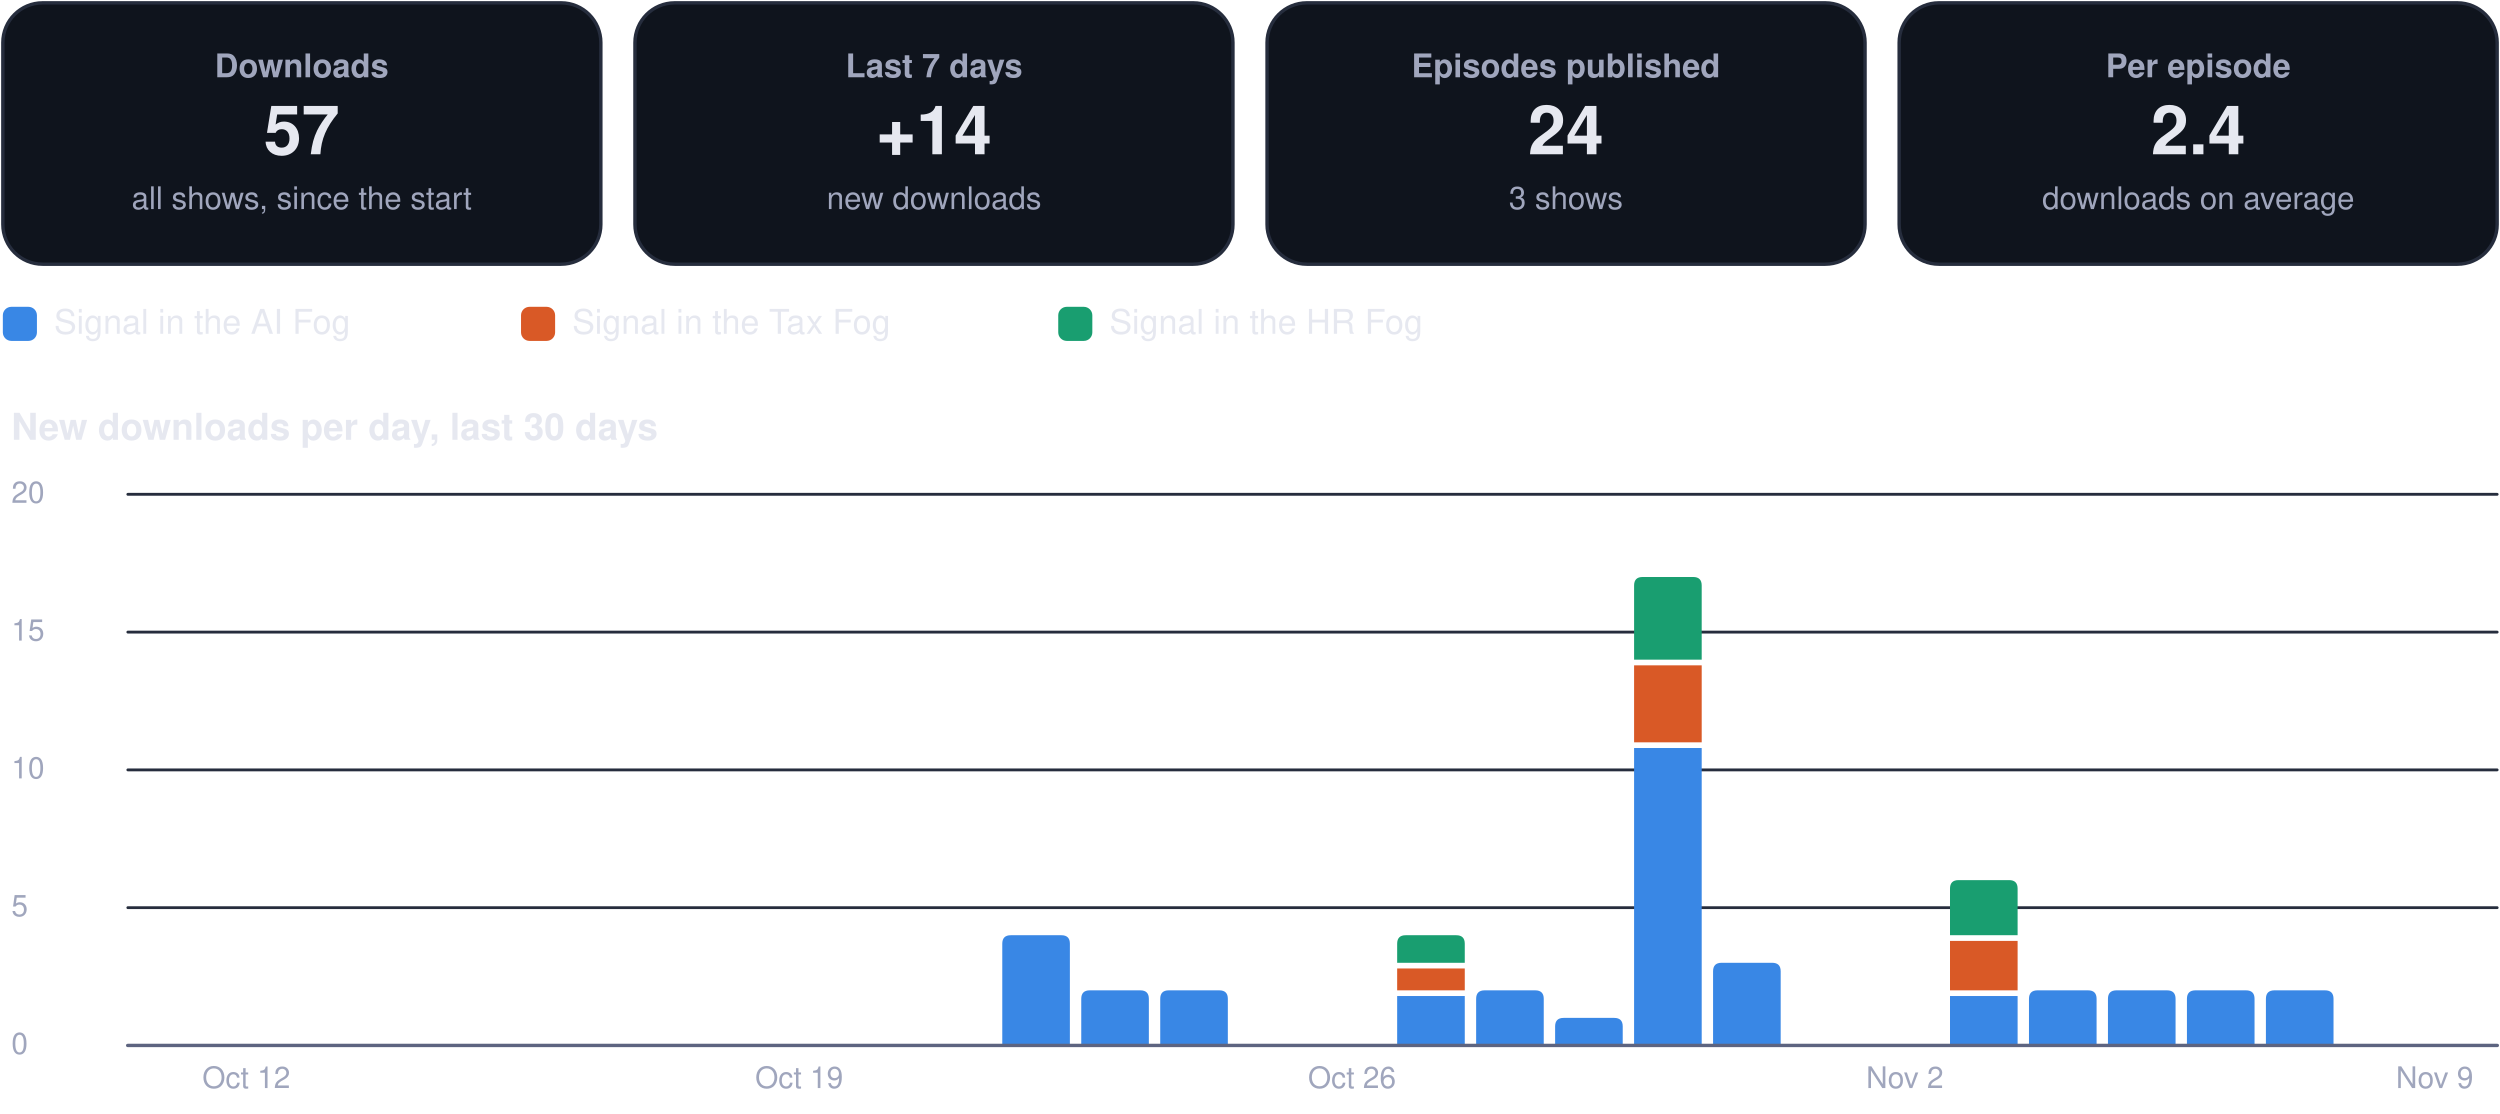
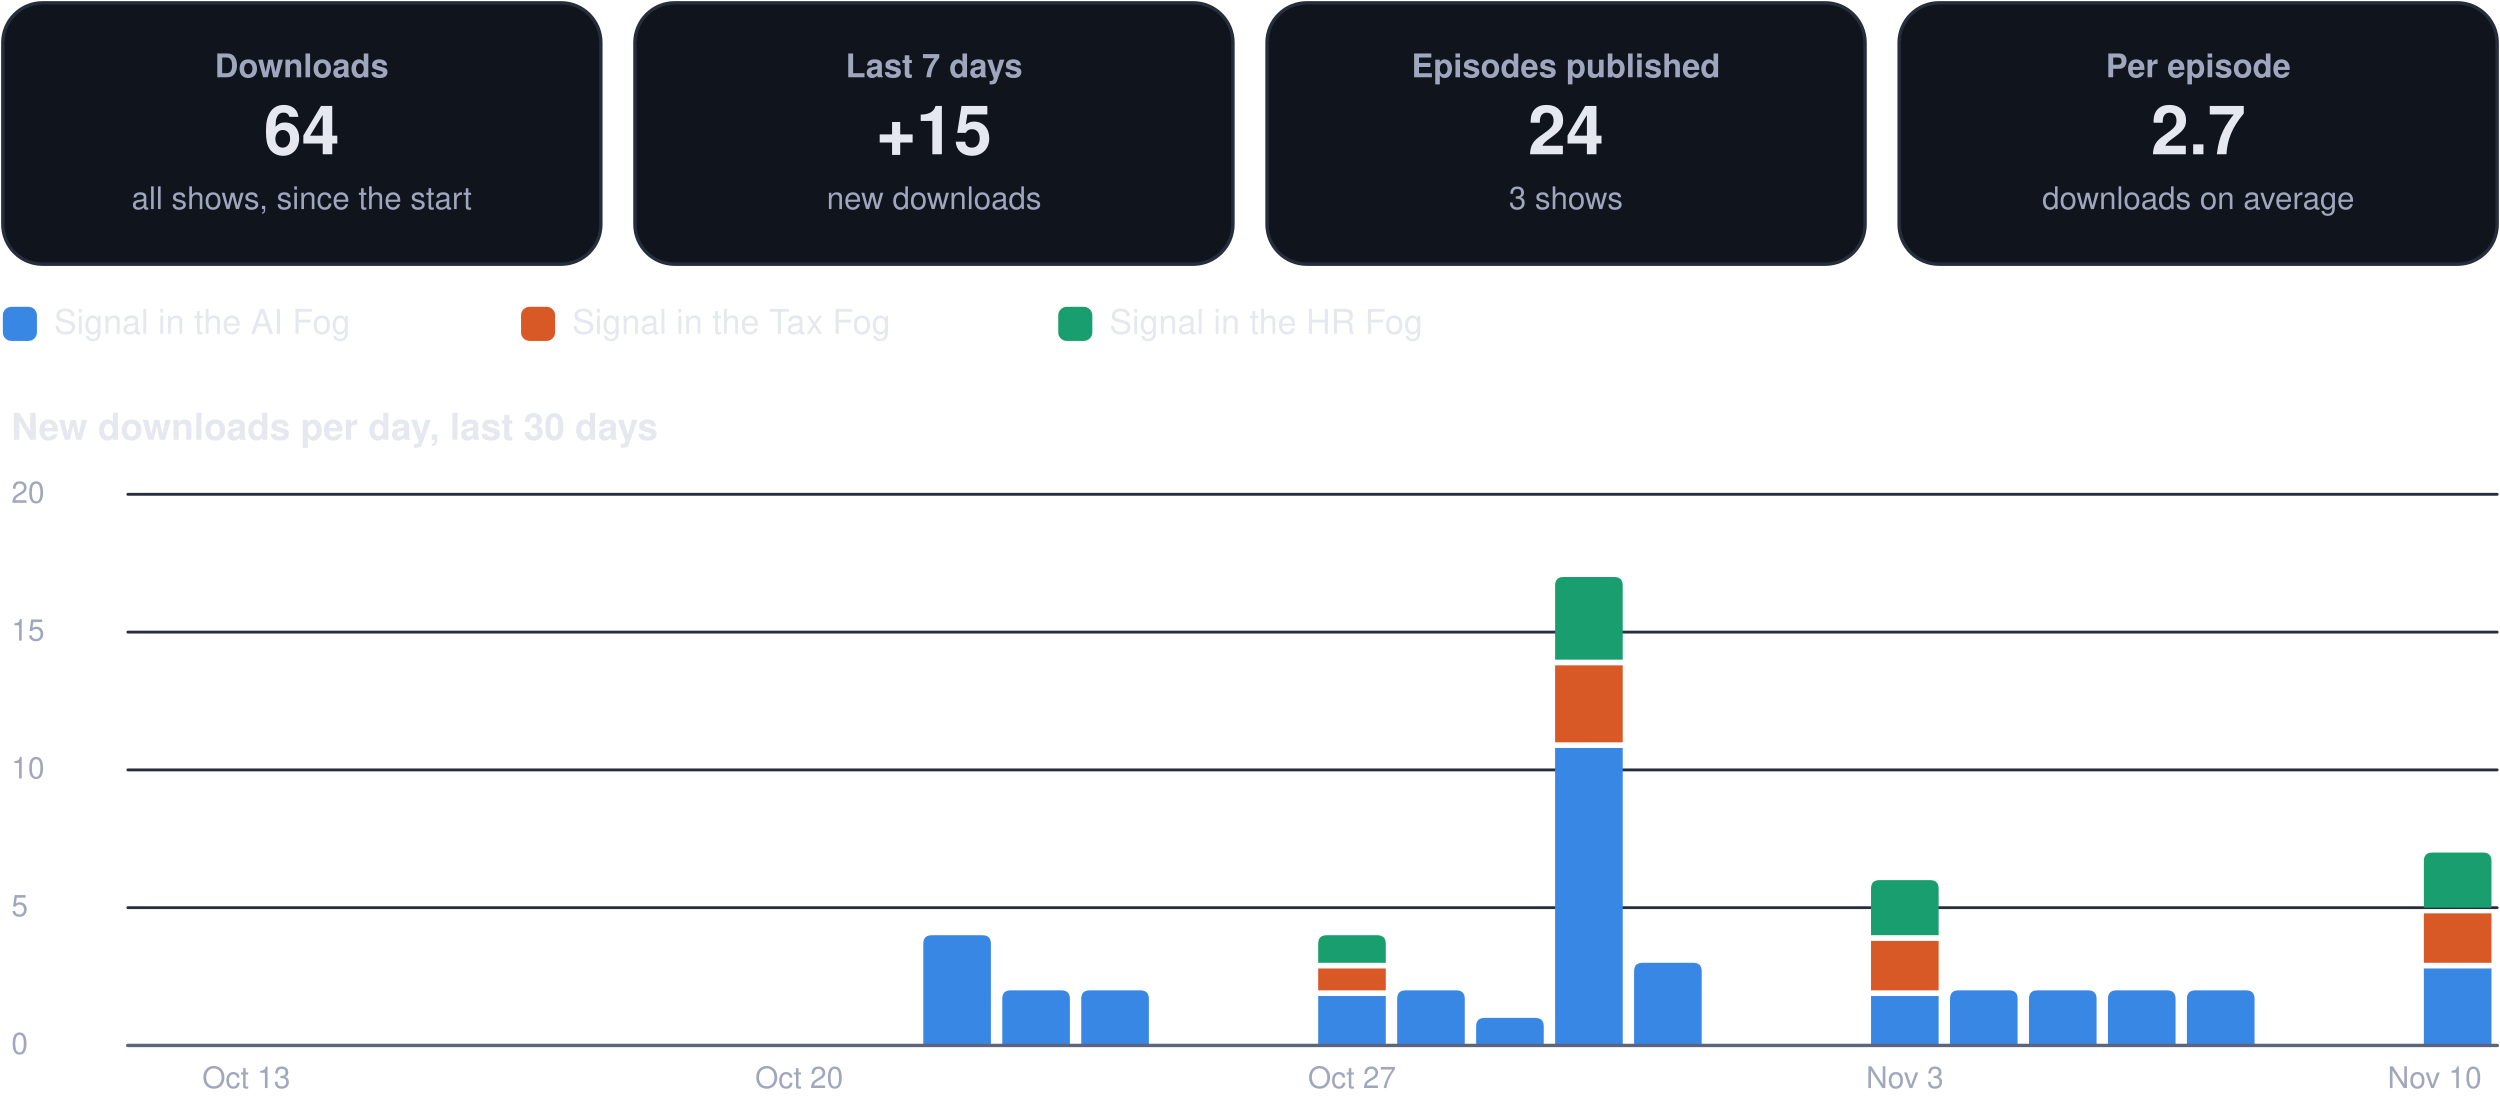
<svg xmlns="http://www.w3.org/2000/svg" viewBox="0 0 880 392" width="880" height="392" role="img" aria-label="Usage dashboard">
  <rect x="1.0" y="1.0" width="210.5" height="92.0" rx="14" fill="#0f141d" stroke="#262d3d" stroke-width="1.2" />
  <g class="box">
    <rect x="5.0" y="10.0" width="202.5" height="74.0" rx="12" fill="none" stroke="none" stroke-width="1.2" class="frame" />
    <text x="106.2" y="27.2" font-family="-apple-system, BlinkMacSystemFont, 'Segoe UI', Helvetica, Arial, sans-serif" font-size="11.5" font-weight="600" fill="#a0a6bd" text-anchor="middle">Downloads</text>
-     <text x="106.2" y="54.3" font-family="-apple-system, BlinkMacSystemFont, 'Segoe UI', Helvetica, Arial, sans-serif" font-size="24" font-weight="750" fill="#e6e8f0" text-anchor="middle">57</text>
+     <text x="106.2" y="54.3" font-family="-apple-system, BlinkMacSystemFont, 'Segoe UI', Helvetica, Arial, sans-serif" font-size="24" font-weight="750" fill="#e6e8f0" text-anchor="middle">64</text>
    <text x="106.2" y="73.6" font-family="-apple-system, BlinkMacSystemFont, 'Segoe UI', Helvetica, Arial, sans-serif" font-size="11" font-weight="400" fill="#a0a6bd" text-anchor="middle">all shows, since the start</text>
  </g>
  <rect x="223.5" y="1.0" width="210.5" height="92.0" rx="14" fill="#0f141d" stroke="#262d3d" stroke-width="1.2" />
  <g class="box">
    <rect x="227.5" y="10.0" width="202.5" height="74.0" rx="12" fill="none" stroke="none" stroke-width="1.2" class="frame" />
    <text x="328.8" y="27.2" font-family="-apple-system, BlinkMacSystemFont, 'Segoe UI', Helvetica, Arial, sans-serif" font-size="11.5" font-weight="600" fill="#a0a6bd" text-anchor="middle">Last 7 days</text>
-     <text x="328.8" y="54.3" font-family="-apple-system, BlinkMacSystemFont, 'Segoe UI', Helvetica, Arial, sans-serif" font-size="24" font-weight="750" fill="#e6e8f0" text-anchor="middle">+14</text>
+     <text x="328.8" y="54.3" font-family="-apple-system, BlinkMacSystemFont, 'Segoe UI', Helvetica, Arial, sans-serif" font-size="24" font-weight="750" fill="#e6e8f0" text-anchor="middle">+15</text>
    <text x="328.8" y="73.6" font-family="-apple-system, BlinkMacSystemFont, 'Segoe UI', Helvetica, Arial, sans-serif" font-size="11" font-weight="400" fill="#a0a6bd" text-anchor="middle">new downloads</text>
  </g>
  <rect x="446.0" y="1.0" width="210.5" height="92.0" rx="14" fill="#0f141d" stroke="#262d3d" stroke-width="1.2" />
  <g class="box">
    <rect x="450.0" y="10.0" width="202.5" height="74.0" rx="12" fill="none" stroke="none" stroke-width="1.2" class="frame" />
    <text x="551.2" y="27.2" font-family="-apple-system, BlinkMacSystemFont, 'Segoe UI', Helvetica, Arial, sans-serif" font-size="11.5" font-weight="600" fill="#a0a6bd" text-anchor="middle">Episodes published</text>
    <text x="551.2" y="54.3" font-family="-apple-system, BlinkMacSystemFont, 'Segoe UI', Helvetica, Arial, sans-serif" font-size="24" font-weight="750" fill="#e6e8f0" text-anchor="middle">24</text>
    <text x="551.2" y="73.6" font-family="-apple-system, BlinkMacSystemFont, 'Segoe UI', Helvetica, Arial, sans-serif" font-size="11" font-weight="400" fill="#a0a6bd" text-anchor="middle">3 shows</text>
  </g>
  <rect x="668.5" y="1.0" width="210.5" height="92.0" rx="14" fill="#0f141d" stroke="#262d3d" stroke-width="1.2" />
  <g class="box">
    <rect x="672.5" y="10.0" width="202.5" height="74.0" rx="12" fill="none" stroke="none" stroke-width="1.2" class="frame" />
    <text x="773.8" y="27.2" font-family="-apple-system, BlinkMacSystemFont, 'Segoe UI', Helvetica, Arial, sans-serif" font-size="11.5" font-weight="600" fill="#a0a6bd" text-anchor="middle">Per episode</text>
-     <text x="773.8" y="54.3" font-family="-apple-system, BlinkMacSystemFont, 'Segoe UI', Helvetica, Arial, sans-serif" font-size="24" font-weight="750" fill="#e6e8f0" text-anchor="middle">2.4</text>
+     <text x="773.8" y="54.3" font-family="-apple-system, BlinkMacSystemFont, 'Segoe UI', Helvetica, Arial, sans-serif" font-size="24" font-weight="750" fill="#e6e8f0" text-anchor="middle">2.7</text>
    <text x="773.8" y="73.6" font-family="-apple-system, BlinkMacSystemFont, 'Segoe UI', Helvetica, Arial, sans-serif" font-size="11" font-weight="400" fill="#a0a6bd" text-anchor="middle">downloads on average</text>
  </g>
  <rect x="1.0" y="108.0" width="12.0" height="12.0" rx="3" fill="#3987e5" stroke="none" stroke-width="1.2" />
  <g class="box">
    <rect x="17.0" y="105.0" width="148.4" height="18.0" rx="12" fill="none" stroke="none" stroke-width="1.2" class="frame" />
    <text x="19.0" y="117.5" font-family="-apple-system, BlinkMacSystemFont, 'Segoe UI', Helvetica, Arial, sans-serif" font-size="12" font-weight="500" fill="#e6e8f0" text-anchor="start">Signal in the AI Fog</text>
  </g>
  <rect x="183.4" y="108.0" width="12.0" height="12.0" rx="3" fill="#d95926" stroke="none" stroke-width="1.2" />
  <g class="box">
    <rect x="199.4" y="105.0" width="155.1" height="18.0" rx="12" fill="none" stroke="none" stroke-width="1.2" class="frame" />
    <text x="201.4" y="117.5" font-family="-apple-system, BlinkMacSystemFont, 'Segoe UI', Helvetica, Arial, sans-serif" font-size="12" font-weight="500" fill="#e6e8f0" text-anchor="start">Signal in the Tax Fog</text>
  </g>
  <rect x="372.5" y="108.0" width="12.0" height="12.0" rx="3" fill="#199e70" stroke="none" stroke-width="1.2" />
  <g class="box">
    <rect x="388.5" y="105.0" width="148.4" height="18.0" rx="12" fill="none" stroke="none" stroke-width="1.2" class="frame" />
    <text x="390.5" y="117.5" font-family="-apple-system, BlinkMacSystemFont, 'Segoe UI', Helvetica, Arial, sans-serif" font-size="12" font-weight="500" fill="#e6e8f0" text-anchor="start">Signal in the HR Fog</text>
  </g>
  <g class="box">
    <rect x="1.0" y="140.0" width="878.0" height="22.0" rx="12" fill="none" stroke="none" stroke-width="1.2" class="frame" />
    <text x="4.0" y="154.8" font-family="-apple-system, BlinkMacSystemFont, 'Segoe UI', Helvetica, Arial, sans-serif" font-size="13" font-weight="700" fill="#e6e8f0" text-anchor="start">New downloads per day, last 30 days</text>
  </g>
  <path d="M45,368.0 L879,368.0" fill="none" stroke="#262d3d" stroke-width="1" stroke-linecap="round" stroke-linejoin="round" />
  <g class="box">
    <rect x="1.0" y="360.0" width="42.0" height="16.0" rx="12" fill="none" stroke="none" stroke-width="1.2" class="frame" />
    <text x="4.0" y="371.0" font-family="-apple-system, BlinkMacSystemFont, 'Segoe UI', Helvetica, Arial, sans-serif" font-size="10.5" font-weight="500" fill="#a0a6bd" text-anchor="start">0</text>
  </g>
  <path d="M45,319.5 L879,319.5" fill="none" stroke="#262d3d" stroke-width="1" stroke-linecap="round" stroke-linejoin="round" />
  <g class="box">
    <rect x="1.0" y="311.5" width="42.0" height="16.0" rx="12" fill="none" stroke="none" stroke-width="1.2" class="frame" />
    <text x="4.0" y="322.5" font-family="-apple-system, BlinkMacSystemFont, 'Segoe UI', Helvetica, Arial, sans-serif" font-size="10.5" font-weight="500" fill="#a0a6bd" text-anchor="start">5</text>
  </g>
  <path d="M45,271.0 L879,271.0" fill="none" stroke="#262d3d" stroke-width="1" stroke-linecap="round" stroke-linejoin="round" />
  <g class="box">
    <rect x="1.0" y="263.0" width="42.0" height="16.0" rx="12" fill="none" stroke="none" stroke-width="1.2" class="frame" />
    <text x="4.0" y="274.0" font-family="-apple-system, BlinkMacSystemFont, 'Segoe UI', Helvetica, Arial, sans-serif" font-size="10.5" font-weight="500" fill="#a0a6bd" text-anchor="start">10</text>
  </g>
  <path d="M45,222.5 L879,222.5" fill="none" stroke="#262d3d" stroke-width="1" stroke-linecap="round" stroke-linejoin="round" />
  <g class="box">
    <rect x="1.0" y="214.5" width="42.0" height="16.0" rx="12" fill="none" stroke="none" stroke-width="1.2" class="frame" />
    <text x="4.0" y="225.5" font-family="-apple-system, BlinkMacSystemFont, 'Segoe UI', Helvetica, Arial, sans-serif" font-size="10.5" font-weight="500" fill="#a0a6bd" text-anchor="start">15</text>
  </g>
  <path d="M45,174.0 L879,174.0" fill="none" stroke="#262d3d" stroke-width="1" stroke-linecap="round" stroke-linejoin="round" />
  <g class="box">
    <rect x="1.0" y="166.0" width="42.0" height="16.0" rx="12" fill="none" stroke="none" stroke-width="1.2" class="frame" />
    <text x="4.0" y="177.0" font-family="-apple-system, BlinkMacSystemFont, 'Segoe UI', Helvetica, Arial, sans-serif" font-size="10.5" font-weight="500" fill="#a0a6bd" text-anchor="start">20</text>
  </g>
  <g class="box">
    <rect x="64.7" y="372.0" width="44.0" height="16.0" rx="12" fill="none" stroke="none" stroke-width="1.2" class="frame" />
-     <text x="86.7" y="383.0" font-family="-apple-system, BlinkMacSystemFont, 'Segoe UI', Helvetica, Arial, sans-serif" font-size="10.5" font-weight="500" fill="#a0a6bd" text-anchor="middle">Oct 12</text>
+     <text x="86.7" y="383.0" font-family="-apple-system, BlinkMacSystemFont, 'Segoe UI', Helvetica, Arial, sans-serif" font-size="10.5" font-weight="500" fill="#a0a6bd" text-anchor="middle">Oct 13</text>
  </g>
  <g class="box">
    <rect x="259.3" y="372.0" width="44.0" height="16.0" rx="12" fill="none" stroke="none" stroke-width="1.2" class="frame" />
-     <text x="281.3" y="383.0" font-family="-apple-system, BlinkMacSystemFont, 'Segoe UI', Helvetica, Arial, sans-serif" font-size="10.5" font-weight="500" fill="#a0a6bd" text-anchor="middle">Oct 19</text>
+     <text x="281.3" y="383.0" font-family="-apple-system, BlinkMacSystemFont, 'Segoe UI', Helvetica, Arial, sans-serif" font-size="10.5" font-weight="500" fill="#a0a6bd" text-anchor="middle">Oct 20</text>
  </g>
-   <path d="M352.8,368.0 L352.8,332.2 Q352.8,329.2 355.8,329.2 L373.6,329.2 Q376.6,329.2 376.6,332.2 L376.6,368.0 Z" fill="#3987e5" />
+   <path d="M325.0,368.0 L325.0,332.2 Q325.0,329.2 328.0,329.2 L345.8,329.2 Q348.8,329.2 348.8,332.2 L348.8,368.0 Z" fill="#3987e5" />
+   <path d="M352.8,368.0 L352.8,351.6 Q352.8,348.6 355.8,348.6 L373.6,348.6 Q376.6,348.6 376.6,351.6 L376.6,368.0 Z" fill="#3987e5" />
  <path d="M380.6,368.0 L380.6,351.6 Q380.6,348.6 383.6,348.6 L401.4,348.6 Q404.4,348.6 404.4,351.6 L404.4,368.0 Z" fill="#3987e5" />
-   <path d="M408.4,368.0 L408.4,351.6 Q408.4,348.6 411.4,348.6 L429.2,348.6 Q432.2,348.6 432.2,351.6 L432.2,368.0 Z" fill="#3987e5" />
+   <path d="M464.0,350.6 h23.8 v17.4 h-23.8 Z" fill="#3987e5" />
+   <path d="M464.0,340.9 h23.8 v7.7 h-23.8 Z" fill="#d95926" />
+   <path d="M464.0,338.9 L464.0,332.2 Q464.0,329.2 467.0,329.2 L484.8,329.2 Q487.8,329.2 487.8,332.2 L487.8,338.9 Z" fill="#199e70" />
  <g class="box">
    <rect x="453.9" y="372.0" width="44.0" height="16.0" rx="12" fill="none" stroke="none" stroke-width="1.2" class="frame" />
-     <text x="475.9" y="383.0" font-family="-apple-system, BlinkMacSystemFont, 'Segoe UI', Helvetica, Arial, sans-serif" font-size="10.5" font-weight="500" fill="#a0a6bd" text-anchor="middle">Oct 26</text>
+     <text x="475.9" y="383.0" font-family="-apple-system, BlinkMacSystemFont, 'Segoe UI', Helvetica, Arial, sans-serif" font-size="10.5" font-weight="500" fill="#a0a6bd" text-anchor="middle">Oct 27</text>
  </g>
-   <path d="M491.8,350.6 h23.8 v17.4 h-23.8 Z" fill="#3987e5" />
-   <path d="M491.8,340.9 h23.8 v7.7 h-23.8 Z" fill="#d95926" />
-   <path d="M491.8,338.9 L491.8,332.2 Q491.8,329.2 494.8,329.2 L512.6,329.2 Q515.6,329.2 515.6,332.2 L515.6,338.9 Z" fill="#199e70" />
-   <path d="M519.6,368.0 L519.6,351.6 Q519.6,348.6 522.6,348.6 L540.4,348.6 Q543.4,348.6 543.4,351.6 L543.4,368.0 Z" fill="#3987e5" />
-   <path d="M547.4,368.0 L547.4,361.3 Q547.4,358.3 550.4,358.3 L568.2,358.3 Q571.2,358.3 571.2,361.3 L571.2,368.0 Z" fill="#3987e5" />
-   <path d="M575.2,263.3 h23.8 v104.7 h-23.8 Z" fill="#3987e5" />
-   <path d="M575.2,234.2 h23.8 v27.1 h-23.8 Z" fill="#d95926" />
-   <path d="M575.2,232.2 L575.2,206.1 Q575.2,203.1 578.2,203.1 L596.0,203.1 Q599.0,203.1 599.0,206.1 L599.0,232.2 Z" fill="#199e70" />
-   <path d="M603.0,368.0 L603.0,341.9 Q603.0,338.9 606.0,338.9 L623.8,338.9 Q626.8,338.9 626.8,341.9 L626.8,368.0 Z" fill="#3987e5" />
+   <path d="M491.8,368.0 L491.8,351.6 Q491.8,348.6 494.8,348.6 L512.6,348.6 Q515.6,348.6 515.6,351.6 L515.6,368.0 Z" fill="#3987e5" />
+   <path d="M519.6,368.0 L519.6,361.3 Q519.6,358.3 522.6,358.3 L540.4,358.3 Q543.4,358.3 543.4,361.3 L543.4,368.0 Z" fill="#3987e5" />
+   <path d="M547.4,263.3 h23.8 v104.7 h-23.8 Z" fill="#3987e5" />
+   <path d="M547.4,234.2 h23.8 v27.1 h-23.8 Z" fill="#d95926" />
+   <path d="M547.4,232.2 L547.4,206.1 Q547.4,203.1 550.4,203.1 L568.2,203.1 Q571.2,203.1 571.2,206.1 L571.2,232.2 Z" fill="#199e70" />
+   <path d="M575.2,368.0 L575.2,341.9 Q575.2,338.9 578.2,338.9 L596.0,338.9 Q599.0,338.9 599.0,341.9 L599.0,368.0 Z" fill="#3987e5" />
+   <path d="M658.6,350.6 h23.8 v17.4 h-23.8 Z" fill="#3987e5" />
+   <path d="M658.6,331.2 h23.8 v17.4 h-23.8 Z" fill="#d95926" />
+   <path d="M658.6,329.2 L658.6,312.8 Q658.6,309.8 661.6,309.8 L679.4,309.8 Q682.4,309.8 682.4,312.8 L682.4,329.2 Z" fill="#199e70" />
  <g class="box">
    <rect x="648.5" y="372.0" width="44.0" height="16.0" rx="12" fill="none" stroke="none" stroke-width="1.2" class="frame" />
-     <text x="670.5" y="383.0" font-family="-apple-system, BlinkMacSystemFont, 'Segoe UI', Helvetica, Arial, sans-serif" font-size="10.5" font-weight="500" fill="#a0a6bd" text-anchor="middle">Nov 2</text>
+     <text x="670.5" y="383.0" font-family="-apple-system, BlinkMacSystemFont, 'Segoe UI', Helvetica, Arial, sans-serif" font-size="10.5" font-weight="500" fill="#a0a6bd" text-anchor="middle">Nov 3</text>
  </g>
-   <path d="M686.4,350.6 h23.8 v17.4 h-23.8 Z" fill="#3987e5" />
-   <path d="M686.4,331.2 h23.8 v17.4 h-23.8 Z" fill="#d95926" />
-   <path d="M686.4,329.2 L686.4,312.8 Q686.4,309.8 689.4,309.8 L707.2,309.8 Q710.2,309.8 710.2,312.8 L710.2,329.2 Z" fill="#199e70" />
+   <path d="M686.4,368.0 L686.4,351.6 Q686.4,348.6 689.4,348.6 L707.2,348.6 Q710.2,348.6 710.2,351.6 L710.2,368.0 Z" fill="#3987e5" />
  <path d="M714.2,368.0 L714.2,351.6 Q714.2,348.6 717.2,348.6 L735.0,348.6 Q738.0,348.6 738.0,351.6 L738.0,368.0 Z" fill="#3987e5" />
  <path d="M742.0,368.0 L742.0,351.6 Q742.0,348.6 745.0,348.6 L762.8,348.6 Q765.8,348.6 765.8,351.6 L765.8,368.0 Z" fill="#3987e5" />
  <path d="M769.8,368.0 L769.8,351.6 Q769.8,348.6 772.8,348.6 L790.6,348.6 Q793.6,348.6 793.6,351.6 L793.6,368.0 Z" fill="#3987e5" />
-   <path d="M797.6,368.0 L797.6,351.6 Q797.6,348.6 800.6,348.6 L818.4,348.6 Q821.4,348.6 821.4,351.6 L821.4,368.0 Z" fill="#3987e5" />
+   <path d="M853.2,340.9 h23.8 v27.1 h-23.8 Z" fill="#3987e5" />
+   <path d="M853.2,321.5 h23.8 v17.4 h-23.8 Z" fill="#d95926" />
+   <path d="M853.2,319.5 L853.2,303.1 Q853.2,300.1 856.2,300.1 L874.0,300.1 Q877.0,300.1 877.0,303.1 L877.0,319.5 Z" fill="#199e70" />
  <g class="box">
    <rect x="835.0" y="372.0" width="44.0" height="16.0" rx="12" fill="none" stroke="none" stroke-width="1.2" class="frame" />
-     <text x="857.0" y="383.0" font-family="-apple-system, BlinkMacSystemFont, 'Segoe UI', Helvetica, Arial, sans-serif" font-size="10.5" font-weight="500" fill="#a0a6bd" text-anchor="middle">Nov 9</text>
+     <text x="857.0" y="383.0" font-family="-apple-system, BlinkMacSystemFont, 'Segoe UI', Helvetica, Arial, sans-serif" font-size="10.5" font-weight="500" fill="#a0a6bd" text-anchor="middle">Nov 10</text>
  </g>
  <path d="M45,368 L879,368" fill="none" stroke="#5d6480" stroke-width="1.2" stroke-linecap="round" stroke-linejoin="round" />
</svg>
